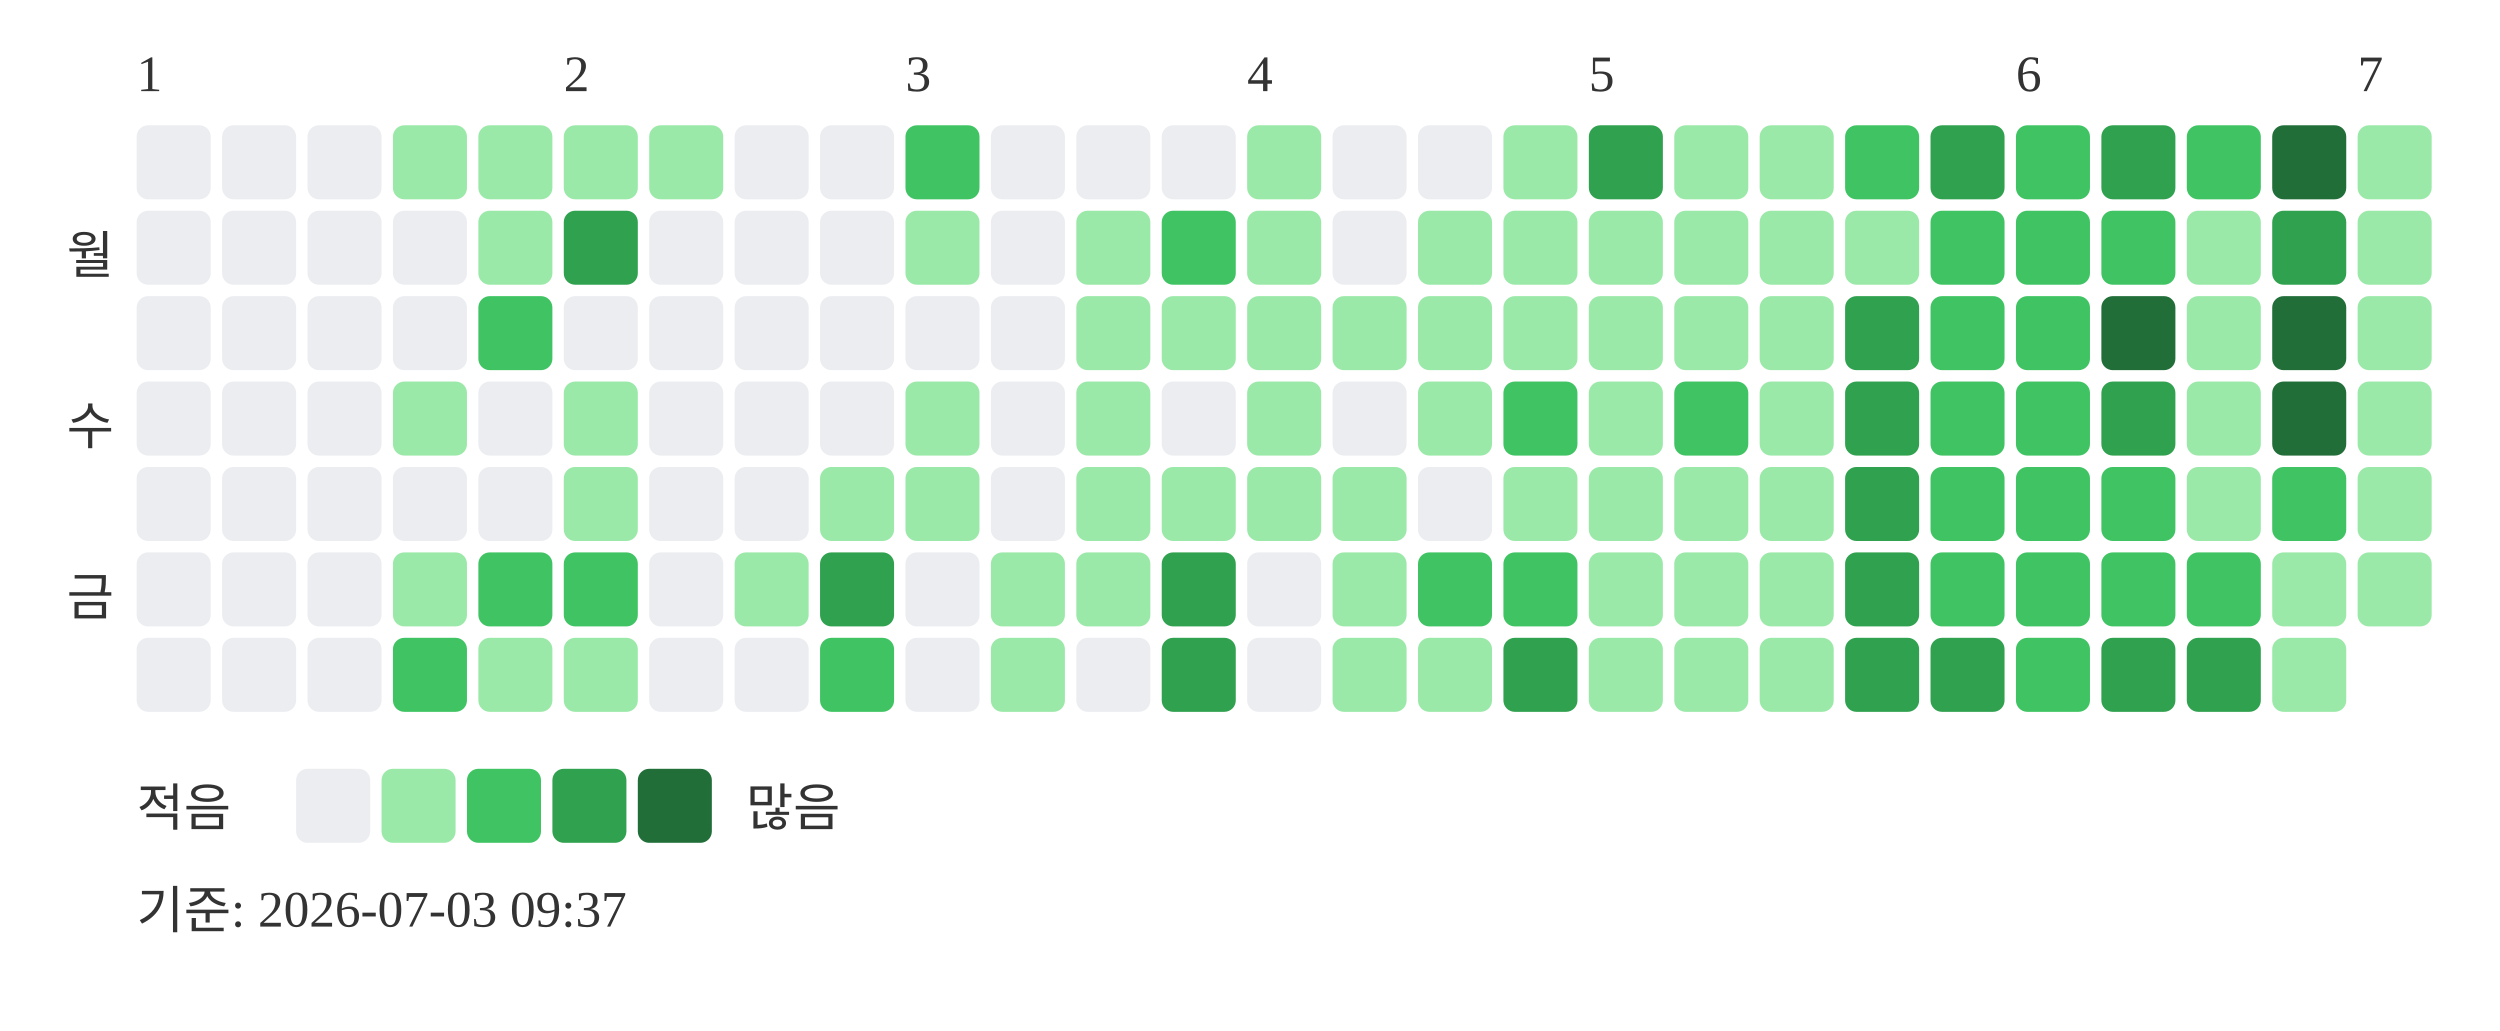
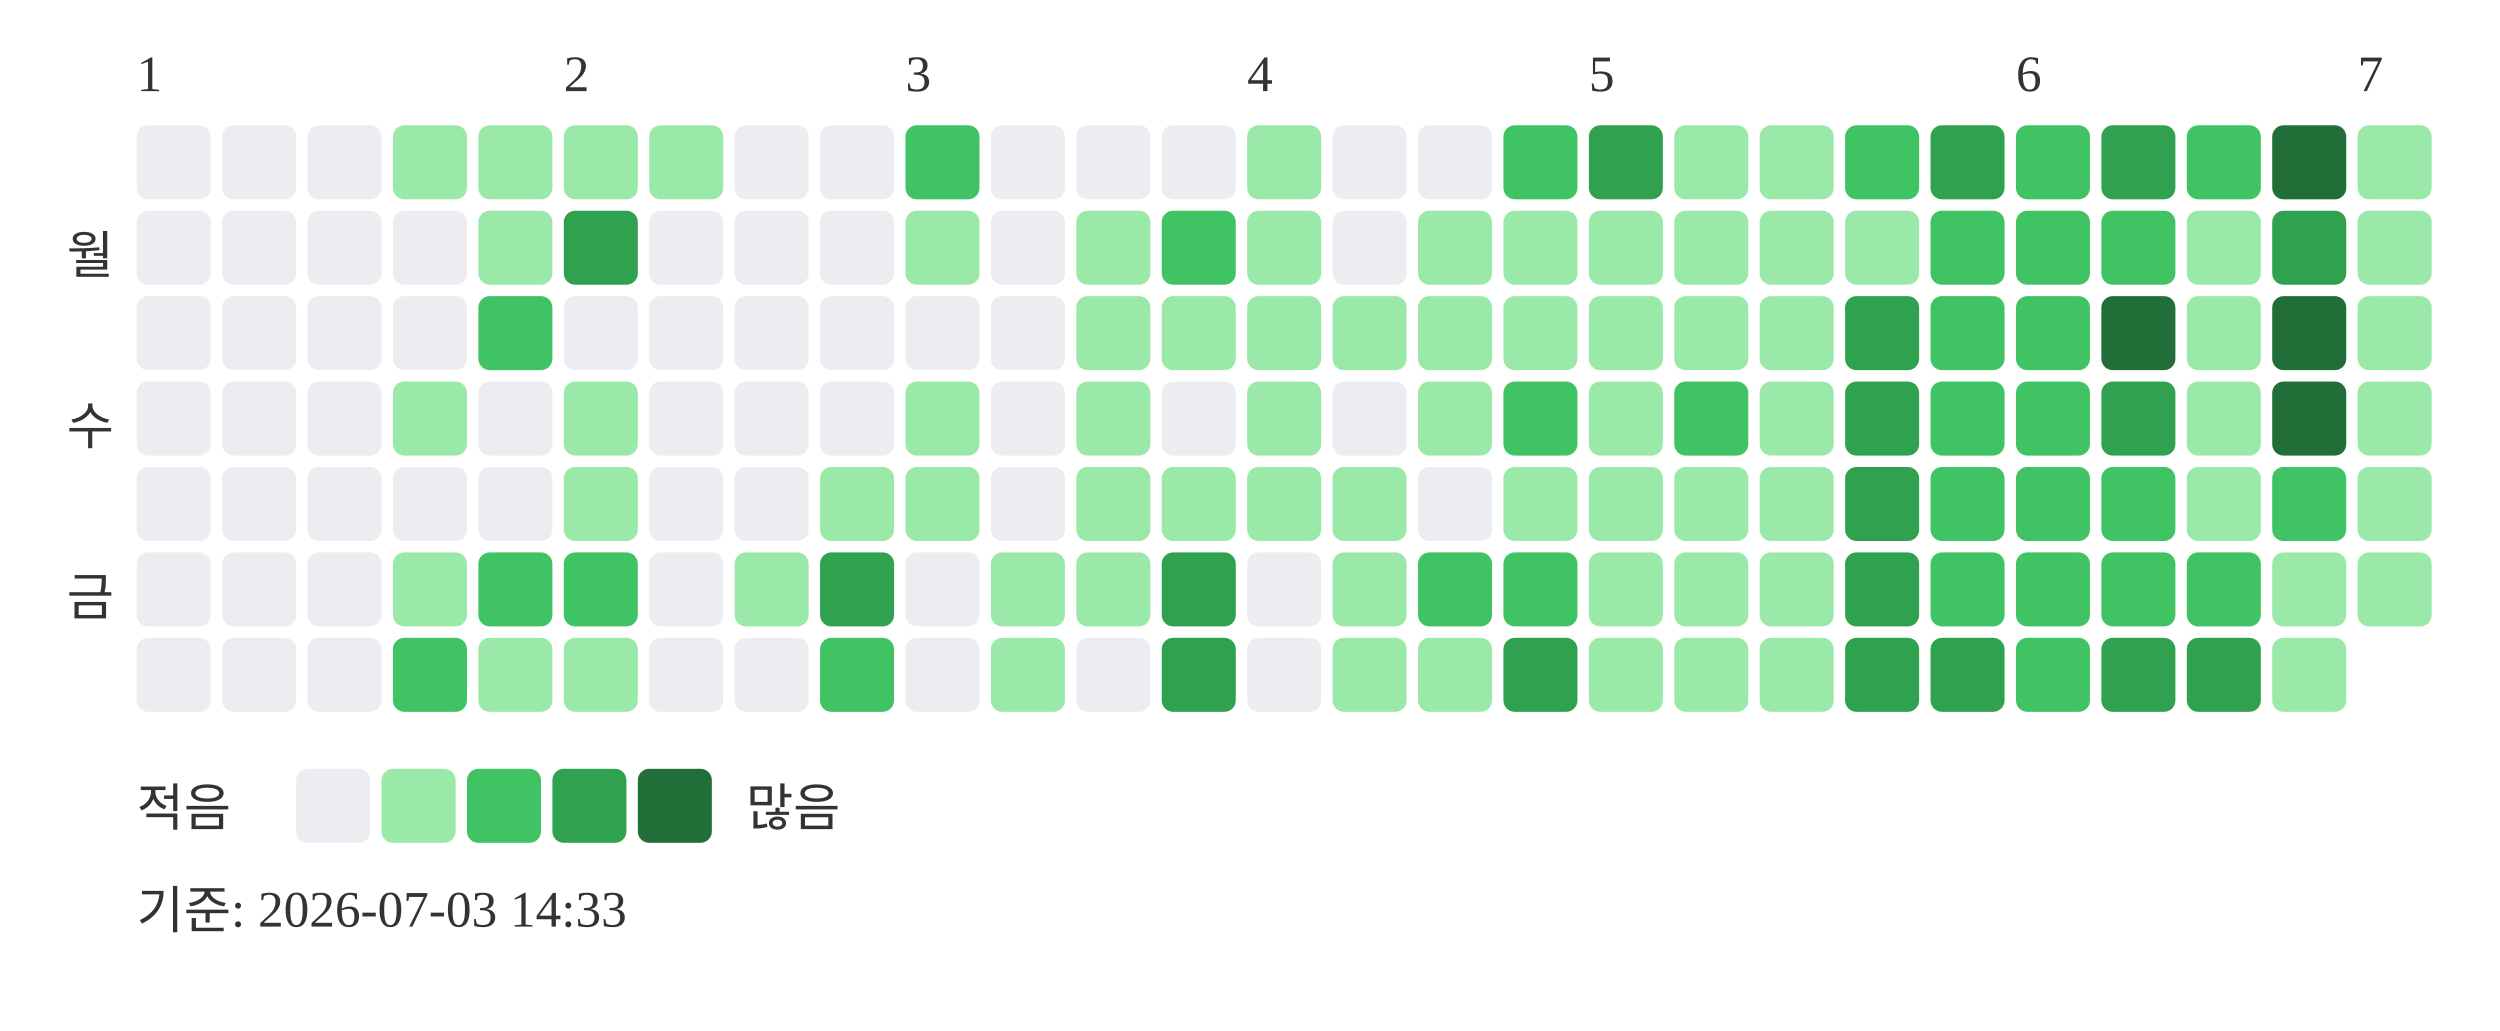
<svg xmlns="http://www.w3.org/2000/svg" width="439" height="181">
  <text x="24" y="16" font-size="9" fill="#333333">1</text>
  <text x="99" y="16" font-size="9" fill="#333333">2</text>
  <text x="159" y="16" font-size="9" fill="#333333">3</text>
  <text x="219" y="16" font-size="9" fill="#333333">4</text>
  <text x="279" y="16" font-size="9" fill="#333333">5</text>
  <text x="354" y="16" font-size="9" fill="#333333">6</text>
  <text x="414" y="16" font-size="9" fill="#333333">7</text>
  <text x="20" y="48" text-anchor="end" font-size="9" fill="#333333">월</text>
  <text x="20" y="78" text-anchor="end" font-size="9" fill="#333333">수</text>
  <text x="20" y="108" text-anchor="end" font-size="9" fill="#333333">금</text>
  <rect x="24" y="22" width="13" height="13" rx="2" fill="#ebedf0" />
  <rect x="24" y="37" width="13" height="13" rx="2" fill="#ebedf0" />
  <rect x="24" y="52" width="13" height="13" rx="2" fill="#ebedf0" />
  <rect x="24" y="67" width="13" height="13" rx="2" fill="#ebedf0" />
  <rect x="24" y="82" width="13" height="13" rx="2" fill="#ebedf0" />
  <rect x="24" y="97" width="13" height="13" rx="2" fill="#ebedf0" />
  <rect x="24" y="112" width="13" height="13" rx="2" fill="#ebedf0" />
  <rect x="39" y="22" width="13" height="13" rx="2" fill="#ebedf0" />
  <rect x="39" y="37" width="13" height="13" rx="2" fill="#ebedf0" />
  <rect x="39" y="52" width="13" height="13" rx="2" fill="#ebedf0" />
  <rect x="39" y="67" width="13" height="13" rx="2" fill="#ebedf0" />
  <rect x="39" y="82" width="13" height="13" rx="2" fill="#ebedf0" />
  <rect x="39" y="97" width="13" height="13" rx="2" fill="#ebedf0" />
  <rect x="39" y="112" width="13" height="13" rx="2" fill="#ebedf0" />
  <rect x="54" y="22" width="13" height="13" rx="2" fill="#ebedf0" />
  <rect x="54" y="37" width="13" height="13" rx="2" fill="#ebedf0" />
  <rect x="54" y="52" width="13" height="13" rx="2" fill="#ebedf0" />
  <rect x="54" y="67" width="13" height="13" rx="2" fill="#ebedf0" />
  <rect x="54" y="82" width="13" height="13" rx="2" fill="#ebedf0" />
  <rect x="54" y="97" width="13" height="13" rx="2" fill="#ebedf0" />
  <rect x="54" y="112" width="13" height="13" rx="2" fill="#ebedf0" />
  <rect x="69" y="22" width="13" height="13" rx="2" fill="#9be9a8" />
  <rect x="69" y="37" width="13" height="13" rx="2" fill="#ebedf0" />
  <rect x="69" y="52" width="13" height="13" rx="2" fill="#ebedf0" />
  <rect x="69" y="67" width="13" height="13" rx="2" fill="#9be9a8" />
  <rect x="69" y="82" width="13" height="13" rx="2" fill="#ebedf0" />
  <rect x="69" y="97" width="13" height="13" rx="2" fill="#9be9a8" />
  <rect x="69" y="112" width="13" height="13" rx="2" fill="#40c463" />
  <rect x="84" y="22" width="13" height="13" rx="2" fill="#9be9a8" />
  <rect x="84" y="37" width="13" height="13" rx="2" fill="#9be9a8" />
  <rect x="84" y="52" width="13" height="13" rx="2" fill="#40c463" />
  <rect x="84" y="67" width="13" height="13" rx="2" fill="#ebedf0" />
  <rect x="84" y="82" width="13" height="13" rx="2" fill="#ebedf0" />
  <rect x="84" y="97" width="13" height="13" rx="2" fill="#40c463" />
  <rect x="84" y="112" width="13" height="13" rx="2" fill="#9be9a8" />
  <rect x="99" y="22" width="13" height="13" rx="2" fill="#9be9a8" />
  <rect x="99" y="37" width="13" height="13" rx="2" fill="#30a14e" />
  <rect x="99" y="52" width="13" height="13" rx="2" fill="#ebedf0" />
  <rect x="99" y="67" width="13" height="13" rx="2" fill="#9be9a8" />
  <rect x="99" y="82" width="13" height="13" rx="2" fill="#9be9a8" />
  <rect x="99" y="97" width="13" height="13" rx="2" fill="#40c463" />
  <rect x="99" y="112" width="13" height="13" rx="2" fill="#9be9a8" />
  <rect x="114" y="22" width="13" height="13" rx="2" fill="#9be9a8" />
  <rect x="114" y="37" width="13" height="13" rx="2" fill="#ebedf0" />
  <rect x="114" y="52" width="13" height="13" rx="2" fill="#ebedf0" />
  <rect x="114" y="67" width="13" height="13" rx="2" fill="#ebedf0" />
  <rect x="114" y="82" width="13" height="13" rx="2" fill="#ebedf0" />
  <rect x="114" y="97" width="13" height="13" rx="2" fill="#ebedf0" />
  <rect x="114" y="112" width="13" height="13" rx="2" fill="#ebedf0" />
  <rect x="129" y="22" width="13" height="13" rx="2" fill="#ebedf0" />
  <rect x="129" y="37" width="13" height="13" rx="2" fill="#ebedf0" />
  <rect x="129" y="52" width="13" height="13" rx="2" fill="#ebedf0" />
  <rect x="129" y="67" width="13" height="13" rx="2" fill="#ebedf0" />
  <rect x="129" y="82" width="13" height="13" rx="2" fill="#ebedf0" />
  <rect x="129" y="97" width="13" height="13" rx="2" fill="#9be9a8" />
  <rect x="129" y="112" width="13" height="13" rx="2" fill="#ebedf0" />
  <rect x="144" y="22" width="13" height="13" rx="2" fill="#ebedf0" />
  <rect x="144" y="37" width="13" height="13" rx="2" fill="#ebedf0" />
  <rect x="144" y="52" width="13" height="13" rx="2" fill="#ebedf0" />
  <rect x="144" y="67" width="13" height="13" rx="2" fill="#ebedf0" />
  <rect x="144" y="82" width="13" height="13" rx="2" fill="#9be9a8" />
  <rect x="144" y="97" width="13" height="13" rx="2" fill="#30a14e" />
  <rect x="144" y="112" width="13" height="13" rx="2" fill="#40c463" />
  <rect x="159" y="22" width="13" height="13" rx="2" fill="#40c463" />
  <rect x="159" y="37" width="13" height="13" rx="2" fill="#9be9a8" />
  <rect x="159" y="52" width="13" height="13" rx="2" fill="#ebedf0" />
  <rect x="159" y="67" width="13" height="13" rx="2" fill="#9be9a8" />
  <rect x="159" y="82" width="13" height="13" rx="2" fill="#9be9a8" />
  <rect x="159" y="97" width="13" height="13" rx="2" fill="#ebedf0" />
  <rect x="159" y="112" width="13" height="13" rx="2" fill="#ebedf0" />
  <rect x="174" y="22" width="13" height="13" rx="2" fill="#ebedf0" />
  <rect x="174" y="37" width="13" height="13" rx="2" fill="#ebedf0" />
  <rect x="174" y="52" width="13" height="13" rx="2" fill="#ebedf0" />
  <rect x="174" y="67" width="13" height="13" rx="2" fill="#ebedf0" />
  <rect x="174" y="82" width="13" height="13" rx="2" fill="#ebedf0" />
  <rect x="174" y="97" width="13" height="13" rx="2" fill="#9be9a8" />
  <rect x="174" y="112" width="13" height="13" rx="2" fill="#9be9a8" />
  <rect x="189" y="22" width="13" height="13" rx="2" fill="#ebedf0" />
  <rect x="189" y="37" width="13" height="13" rx="2" fill="#9be9a8" />
  <rect x="189" y="52" width="13" height="13" rx="2" fill="#9be9a8" />
  <rect x="189" y="67" width="13" height="13" rx="2" fill="#9be9a8" />
  <rect x="189" y="82" width="13" height="13" rx="2" fill="#9be9a8" />
  <rect x="189" y="97" width="13" height="13" rx="2" fill="#9be9a8" />
  <rect x="189" y="112" width="13" height="13" rx="2" fill="#ebedf0" />
  <rect x="204" y="22" width="13" height="13" rx="2" fill="#ebedf0" />
  <rect x="204" y="37" width="13" height="13" rx="2" fill="#40c463" />
  <rect x="204" y="52" width="13" height="13" rx="2" fill="#9be9a8" />
  <rect x="204" y="67" width="13" height="13" rx="2" fill="#ebedf0" />
  <rect x="204" y="82" width="13" height="13" rx="2" fill="#9be9a8" />
  <rect x="204" y="97" width="13" height="13" rx="2" fill="#30a14e" />
  <rect x="204" y="112" width="13" height="13" rx="2" fill="#30a14e" />
  <rect x="219" y="22" width="13" height="13" rx="2" fill="#9be9a8" />
  <rect x="219" y="37" width="13" height="13" rx="2" fill="#9be9a8" />
  <rect x="219" y="52" width="13" height="13" rx="2" fill="#9be9a8" />
  <rect x="219" y="67" width="13" height="13" rx="2" fill="#9be9a8" />
  <rect x="219" y="82" width="13" height="13" rx="2" fill="#9be9a8" />
  <rect x="219" y="97" width="13" height="13" rx="2" fill="#ebedf0" />
  <rect x="219" y="112" width="13" height="13" rx="2" fill="#ebedf0" />
  <rect x="234" y="22" width="13" height="13" rx="2" fill="#ebedf0" />
  <rect x="234" y="37" width="13" height="13" rx="2" fill="#ebedf0" />
  <rect x="234" y="52" width="13" height="13" rx="2" fill="#9be9a8" />
  <rect x="234" y="67" width="13" height="13" rx="2" fill="#ebedf0" />
  <rect x="234" y="82" width="13" height="13" rx="2" fill="#9be9a8" />
  <rect x="234" y="97" width="13" height="13" rx="2" fill="#9be9a8" />
  <rect x="234" y="112" width="13" height="13" rx="2" fill="#9be9a8" />
  <rect x="249" y="22" width="13" height="13" rx="2" fill="#ebedf0" />
  <rect x="249" y="37" width="13" height="13" rx="2" fill="#9be9a8" />
  <rect x="249" y="52" width="13" height="13" rx="2" fill="#9be9a8" />
  <rect x="249" y="67" width="13" height="13" rx="2" fill="#9be9a8" />
  <rect x="249" y="82" width="13" height="13" rx="2" fill="#ebedf0" />
  <rect x="249" y="97" width="13" height="13" rx="2" fill="#40c463" />
  <rect x="249" y="112" width="13" height="13" rx="2" fill="#9be9a8" />
-   <rect x="264" y="22" width="13" height="13" rx="2" fill="#9be9a8" />
+   <rect x="264" y="22" width="13" height="13" rx="2" fill="#40c463" />
  <rect x="264" y="37" width="13" height="13" rx="2" fill="#9be9a8" />
  <rect x="264" y="52" width="13" height="13" rx="2" fill="#9be9a8" />
  <rect x="264" y="67" width="13" height="13" rx="2" fill="#40c463" />
  <rect x="264" y="82" width="13" height="13" rx="2" fill="#9be9a8" />
  <rect x="264" y="97" width="13" height="13" rx="2" fill="#40c463" />
  <rect x="264" y="112" width="13" height="13" rx="2" fill="#30a14e" />
  <rect x="279" y="22" width="13" height="13" rx="2" fill="#30a14e" />
  <rect x="279" y="37" width="13" height="13" rx="2" fill="#9be9a8" />
  <rect x="279" y="52" width="13" height="13" rx="2" fill="#9be9a8" />
  <rect x="279" y="67" width="13" height="13" rx="2" fill="#9be9a8" />
  <rect x="279" y="82" width="13" height="13" rx="2" fill="#9be9a8" />
  <rect x="279" y="97" width="13" height="13" rx="2" fill="#9be9a8" />
  <rect x="279" y="112" width="13" height="13" rx="2" fill="#9be9a8" />
  <rect x="294" y="22" width="13" height="13" rx="2" fill="#9be9a8" />
  <rect x="294" y="37" width="13" height="13" rx="2" fill="#9be9a8" />
  <rect x="294" y="52" width="13" height="13" rx="2" fill="#9be9a8" />
  <rect x="294" y="67" width="13" height="13" rx="2" fill="#40c463" />
  <rect x="294" y="82" width="13" height="13" rx="2" fill="#9be9a8" />
  <rect x="294" y="97" width="13" height="13" rx="2" fill="#9be9a8" />
  <rect x="294" y="112" width="13" height="13" rx="2" fill="#9be9a8" />
  <rect x="309" y="22" width="13" height="13" rx="2" fill="#9be9a8" />
  <rect x="309" y="37" width="13" height="13" rx="2" fill="#9be9a8" />
  <rect x="309" y="52" width="13" height="13" rx="2" fill="#9be9a8" />
  <rect x="309" y="67" width="13" height="13" rx="2" fill="#9be9a8" />
  <rect x="309" y="82" width="13" height="13" rx="2" fill="#9be9a8" />
  <rect x="309" y="97" width="13" height="13" rx="2" fill="#9be9a8" />
  <rect x="309" y="112" width="13" height="13" rx="2" fill="#9be9a8" />
  <rect x="324" y="22" width="13" height="13" rx="2" fill="#40c463" />
  <rect x="324" y="37" width="13" height="13" rx="2" fill="#9be9a8" />
  <rect x="324" y="52" width="13" height="13" rx="2" fill="#30a14e" />
  <rect x="324" y="67" width="13" height="13" rx="2" fill="#30a14e" />
  <rect x="324" y="82" width="13" height="13" rx="2" fill="#30a14e" />
  <rect x="324" y="97" width="13" height="13" rx="2" fill="#30a14e" />
  <rect x="324" y="112" width="13" height="13" rx="2" fill="#30a14e" />
  <rect x="339" y="22" width="13" height="13" rx="2" fill="#30a14e" />
  <rect x="339" y="37" width="13" height="13" rx="2" fill="#40c463" />
  <rect x="339" y="52" width="13" height="13" rx="2" fill="#40c463" />
  <rect x="339" y="67" width="13" height="13" rx="2" fill="#40c463" />
  <rect x="339" y="82" width="13" height="13" rx="2" fill="#40c463" />
  <rect x="339" y="97" width="13" height="13" rx="2" fill="#40c463" />
  <rect x="339" y="112" width="13" height="13" rx="2" fill="#30a14e" />
  <rect x="354" y="22" width="13" height="13" rx="2" fill="#40c463" />
  <rect x="354" y="37" width="13" height="13" rx="2" fill="#40c463" />
  <rect x="354" y="52" width="13" height="13" rx="2" fill="#40c463" />
  <rect x="354" y="67" width="13" height="13" rx="2" fill="#40c463" />
  <rect x="354" y="82" width="13" height="13" rx="2" fill="#40c463" />
  <rect x="354" y="97" width="13" height="13" rx="2" fill="#40c463" />
  <rect x="354" y="112" width="13" height="13" rx="2" fill="#40c463" />
  <rect x="369" y="22" width="13" height="13" rx="2" fill="#30a14e" />
  <rect x="369" y="37" width="13" height="13" rx="2" fill="#40c463" />
  <rect x="369" y="52" width="13" height="13" rx="2" fill="#216e39" />
  <rect x="369" y="67" width="13" height="13" rx="2" fill="#30a14e" />
  <rect x="369" y="82" width="13" height="13" rx="2" fill="#40c463" />
  <rect x="369" y="97" width="13" height="13" rx="2" fill="#40c463" />
  <rect x="369" y="112" width="13" height="13" rx="2" fill="#30a14e" />
  <rect x="384" y="22" width="13" height="13" rx="2" fill="#40c463" />
  <rect x="384" y="37" width="13" height="13" rx="2" fill="#9be9a8" />
  <rect x="384" y="52" width="13" height="13" rx="2" fill="#9be9a8" />
  <rect x="384" y="67" width="13" height="13" rx="2" fill="#9be9a8" />
  <rect x="384" y="82" width="13" height="13" rx="2" fill="#9be9a8" />
  <rect x="384" y="97" width="13" height="13" rx="2" fill="#40c463" />
  <rect x="384" y="112" width="13" height="13" rx="2" fill="#30a14e" />
  <rect x="399" y="22" width="13" height="13" rx="2" fill="#216e39" />
  <rect x="399" y="37" width="13" height="13" rx="2" fill="#30a14e" />
  <rect x="399" y="52" width="13" height="13" rx="2" fill="#216e39" />
  <rect x="399" y="67" width="13" height="13" rx="2" fill="#216e39" />
  <rect x="399" y="82" width="13" height="13" rx="2" fill="#40c463" />
  <rect x="399" y="97" width="13" height="13" rx="2" fill="#9be9a8" />
  <rect x="399" y="112" width="13" height="13" rx="2" fill="#9be9a8" />
  <rect x="414" y="22" width="13" height="13" rx="2" fill="#9be9a8" />
  <rect x="414" y="37" width="13" height="13" rx="2" fill="#9be9a8" />
  <rect x="414" y="52" width="13" height="13" rx="2" fill="#9be9a8" />
  <rect x="414" y="67" width="13" height="13" rx="2" fill="#9be9a8" />
  <rect x="414" y="82" width="13" height="13" rx="2" fill="#9be9a8" />
  <rect x="414" y="97" width="13" height="13" rx="2" fill="#9be9a8" />
  <text x="24" y="145" font-size="9" fill="#333333">적음</text>
  <rect x="52" y="135" width="13" height="13" rx="2" fill="#ebedf0" />
  <rect x="67" y="135" width="13" height="13" rx="2" fill="#9be9a8" />
  <rect x="82" y="135" width="13" height="13" rx="2" fill="#40c463" />
  <rect x="97" y="135" width="13" height="13" rx="2" fill="#30a14e" />
  <rect x="112" y="135" width="13" height="13" rx="2" fill="#216e39" />
  <text x="131" y="145" font-size="9" fill="#333333">많음</text>
-   <text x="24" y="163" font-size="9" fill="#333333">기준: 2026-07-03 09:37</text>
+   <text x="24" y="163" font-size="9" fill="#333333">기준: 2026-07-03 14:33</text>
</svg>
